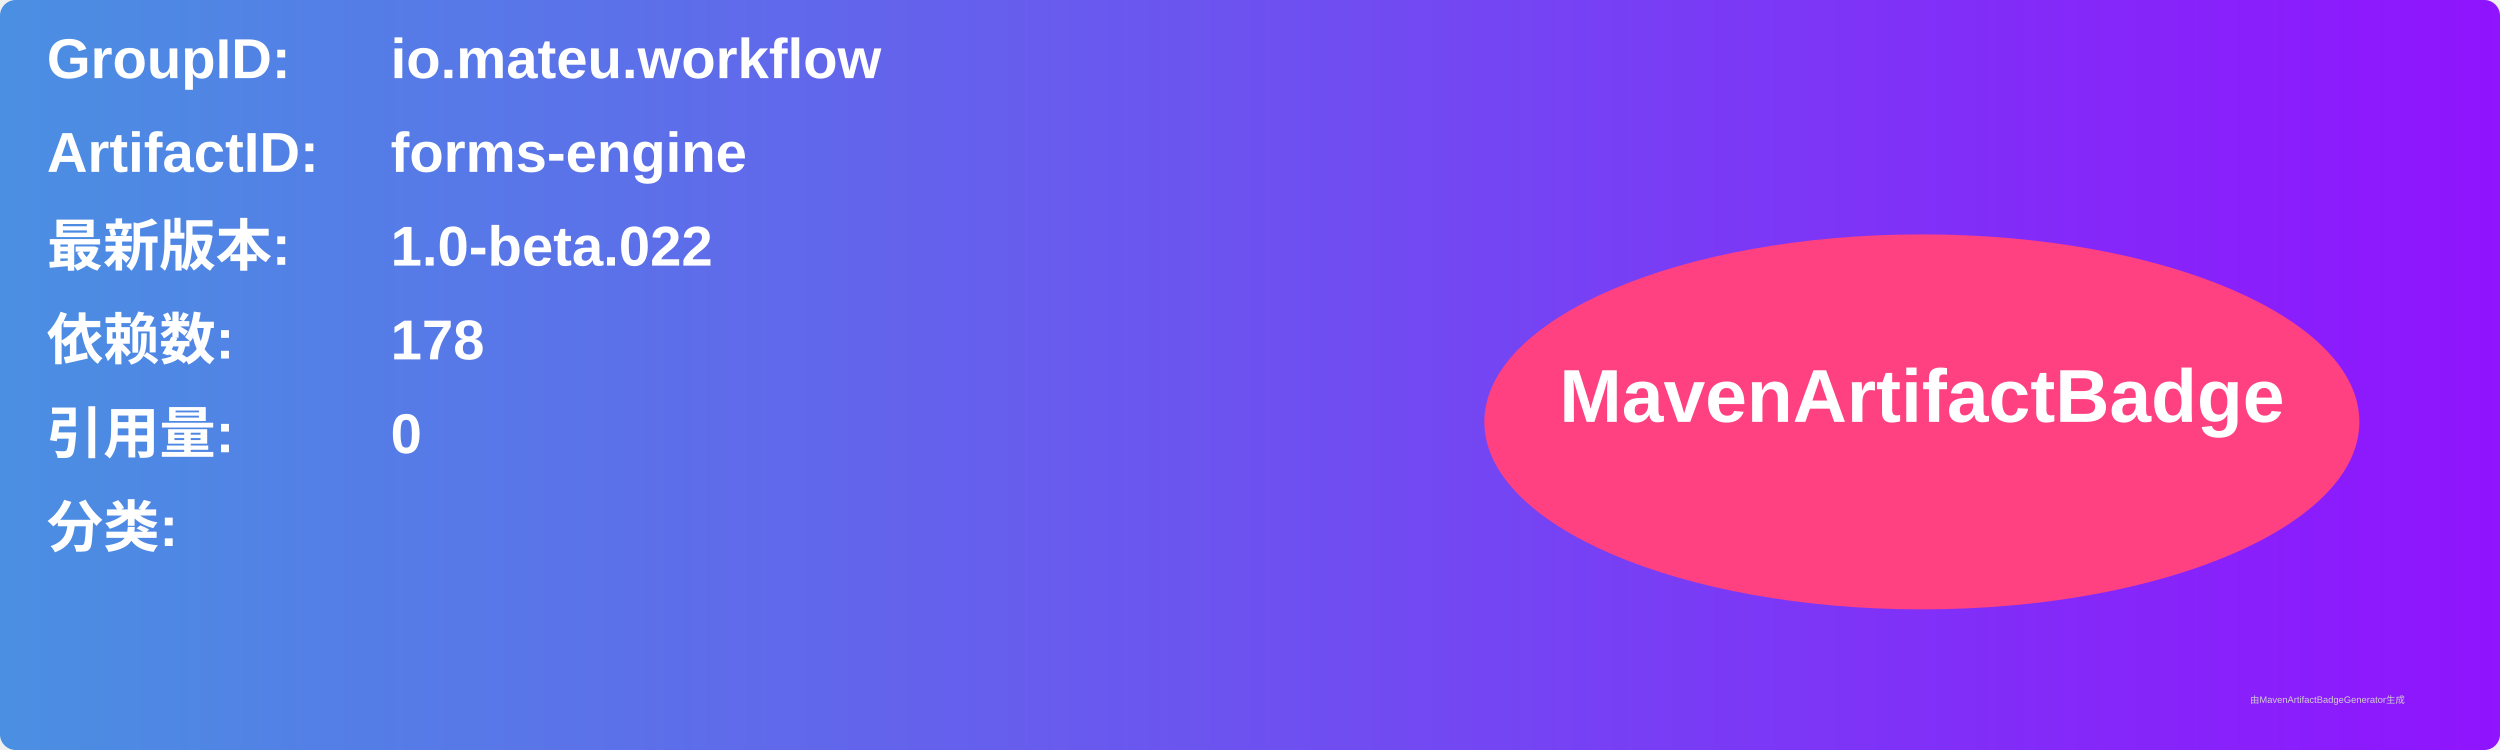
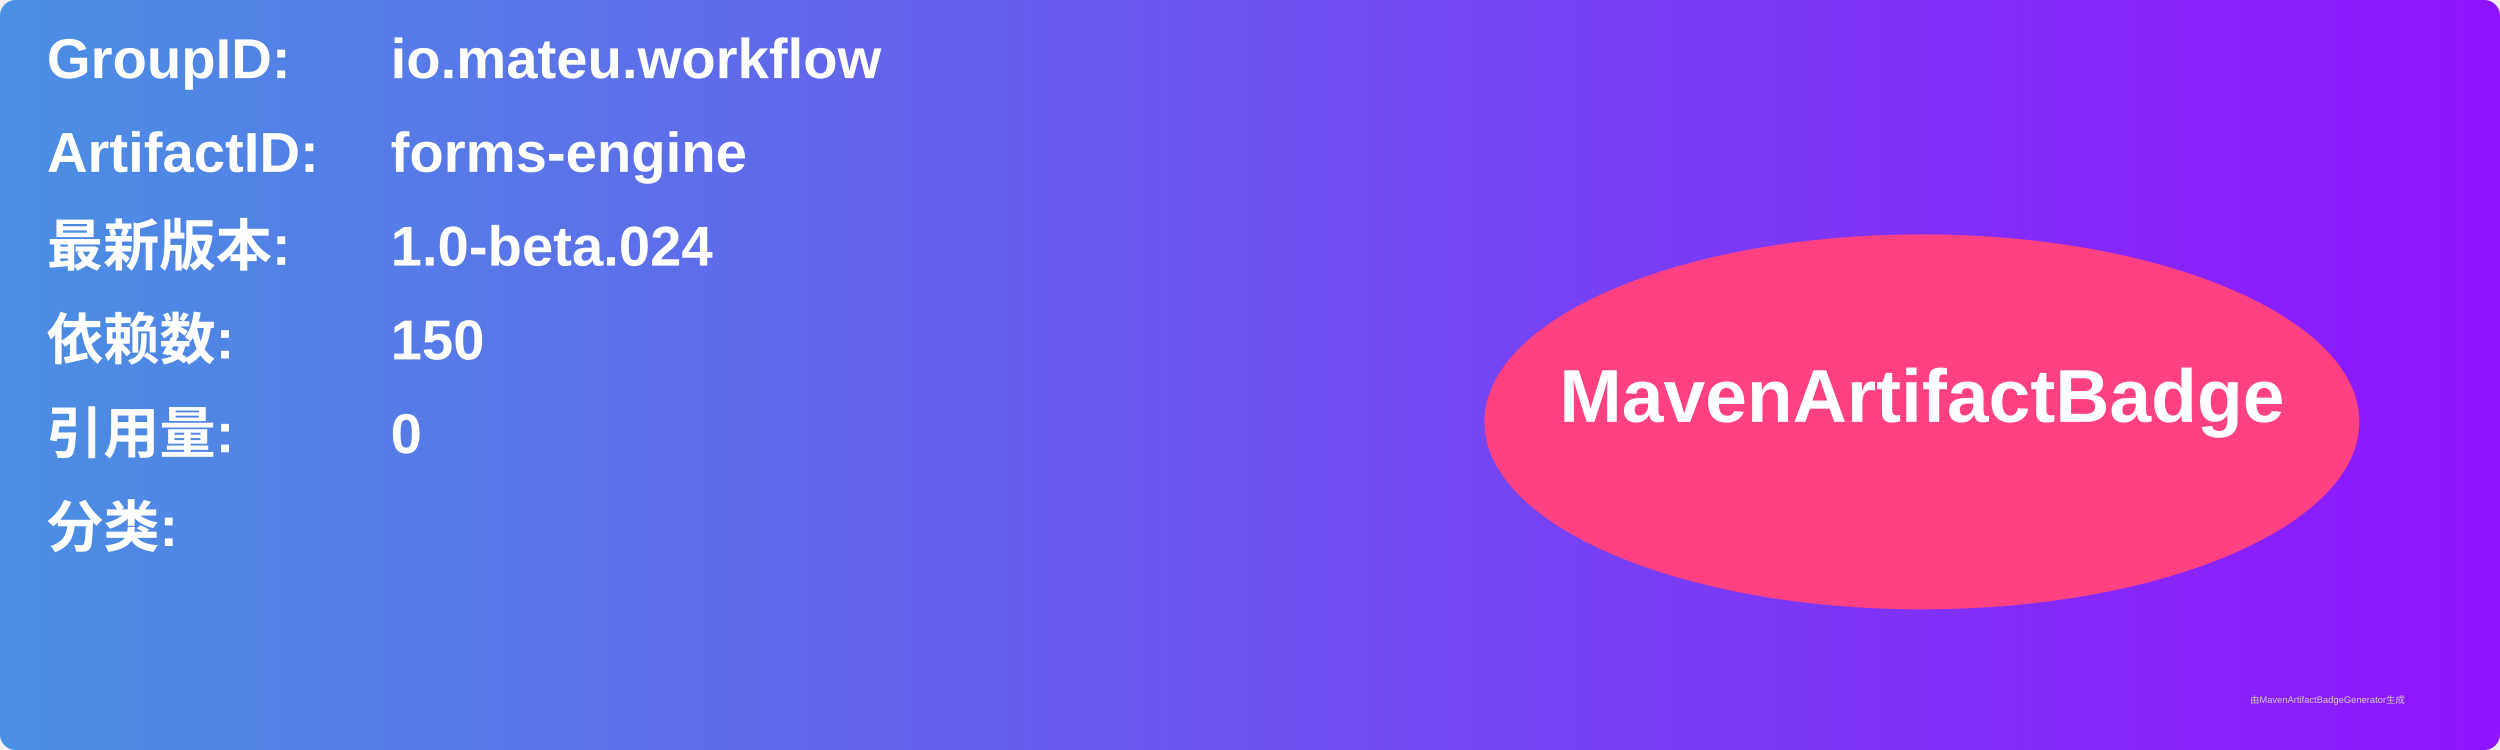
<svg xmlns="http://www.w3.org/2000/svg" width="800" height="240" viewBox="0 0 800 240">
  <linearGradient id="grad" x1="0%" y1="0%" x2="100%" y2="0%">
    <stop offset="0%" stop-color="#4a90e2" />
    <stop offset="100%" stop-color="#9013fe" />
  </linearGradient>
  <rect width="100%" height="100%" rx="5" ry="5" fill="url(#grad)" />
  <g transform="translate(15, 15)">
    <text x="0" y="10" font-family="Arial" font-size="18" fill="white" font-weight="bold" width="260">GroupID:</text>
    <text x="110" y="10" font-family="Arial" font-size="18" fill="white" font-weight="bold" width="460">io.mateu.workflow</text>
    <text x="0" y="40" font-family="Arial" font-size="18" fill="white" font-weight="bold" width="260">ArtifactID:</text>
    <text x="110" y="40" font-family="Arial" font-size="18" fill="white" font-weight="bold" width="460">forms-engine</text>
    <text x="0" y="70" font-family="Arial" font-size="18" fill="white" font-weight="bold">最新版本:</text>
    <text x="110" y="70" font-family="Arial" font-size="18" fill="white" font-weight="bold">
-       <tspan font-weight="bold">1.0-beta.022</tspan>
+       <tspan font-weight="bold">1.0-beta.024</tspan>
    </text>
    <text x="0" y="100" font-family="Arial" font-size="18" fill="white" font-weight="bold">依赖数: </text>
    <text x="110" y="100" font-family="Arial" font-size="18" fill="white">
-       <tspan font-weight="bold">178</tspan>
+       <tspan font-weight="bold">150</tspan>
    </text>
    <text x="0" y="130" font-family="Arial" font-size="18" fill="white" font-weight="bold">引用量: </text>
    <text x="110" y="130" font-family="Arial" font-size="18" fill="white">
      <tspan font-weight="bold">0</tspan>
    </text>
    <text x="0" y="160" font-family="Arial" font-size="18" fill="white" font-weight="bold">分类:</text>
    <text x="10" y="190" font-family="Arial" font-size="10" fill="white">
      <tspan font-weight="bold" />
    </text>
    <ellipse cx="600" cy="120" rx="140" ry="60" fill="#ff4081" />
    <text x="600" y="120" text-anchor="middle" font-family="Arial" font-size="24" fill="white" font-weight="bold">MavenArtifactBadge</text>
  </g>
  <text x="720" y="225" font-family="Arial" font-size="3" fill="#d0d0d0">由MavenArtifactBadgeGenerator生成</text>
</svg>
